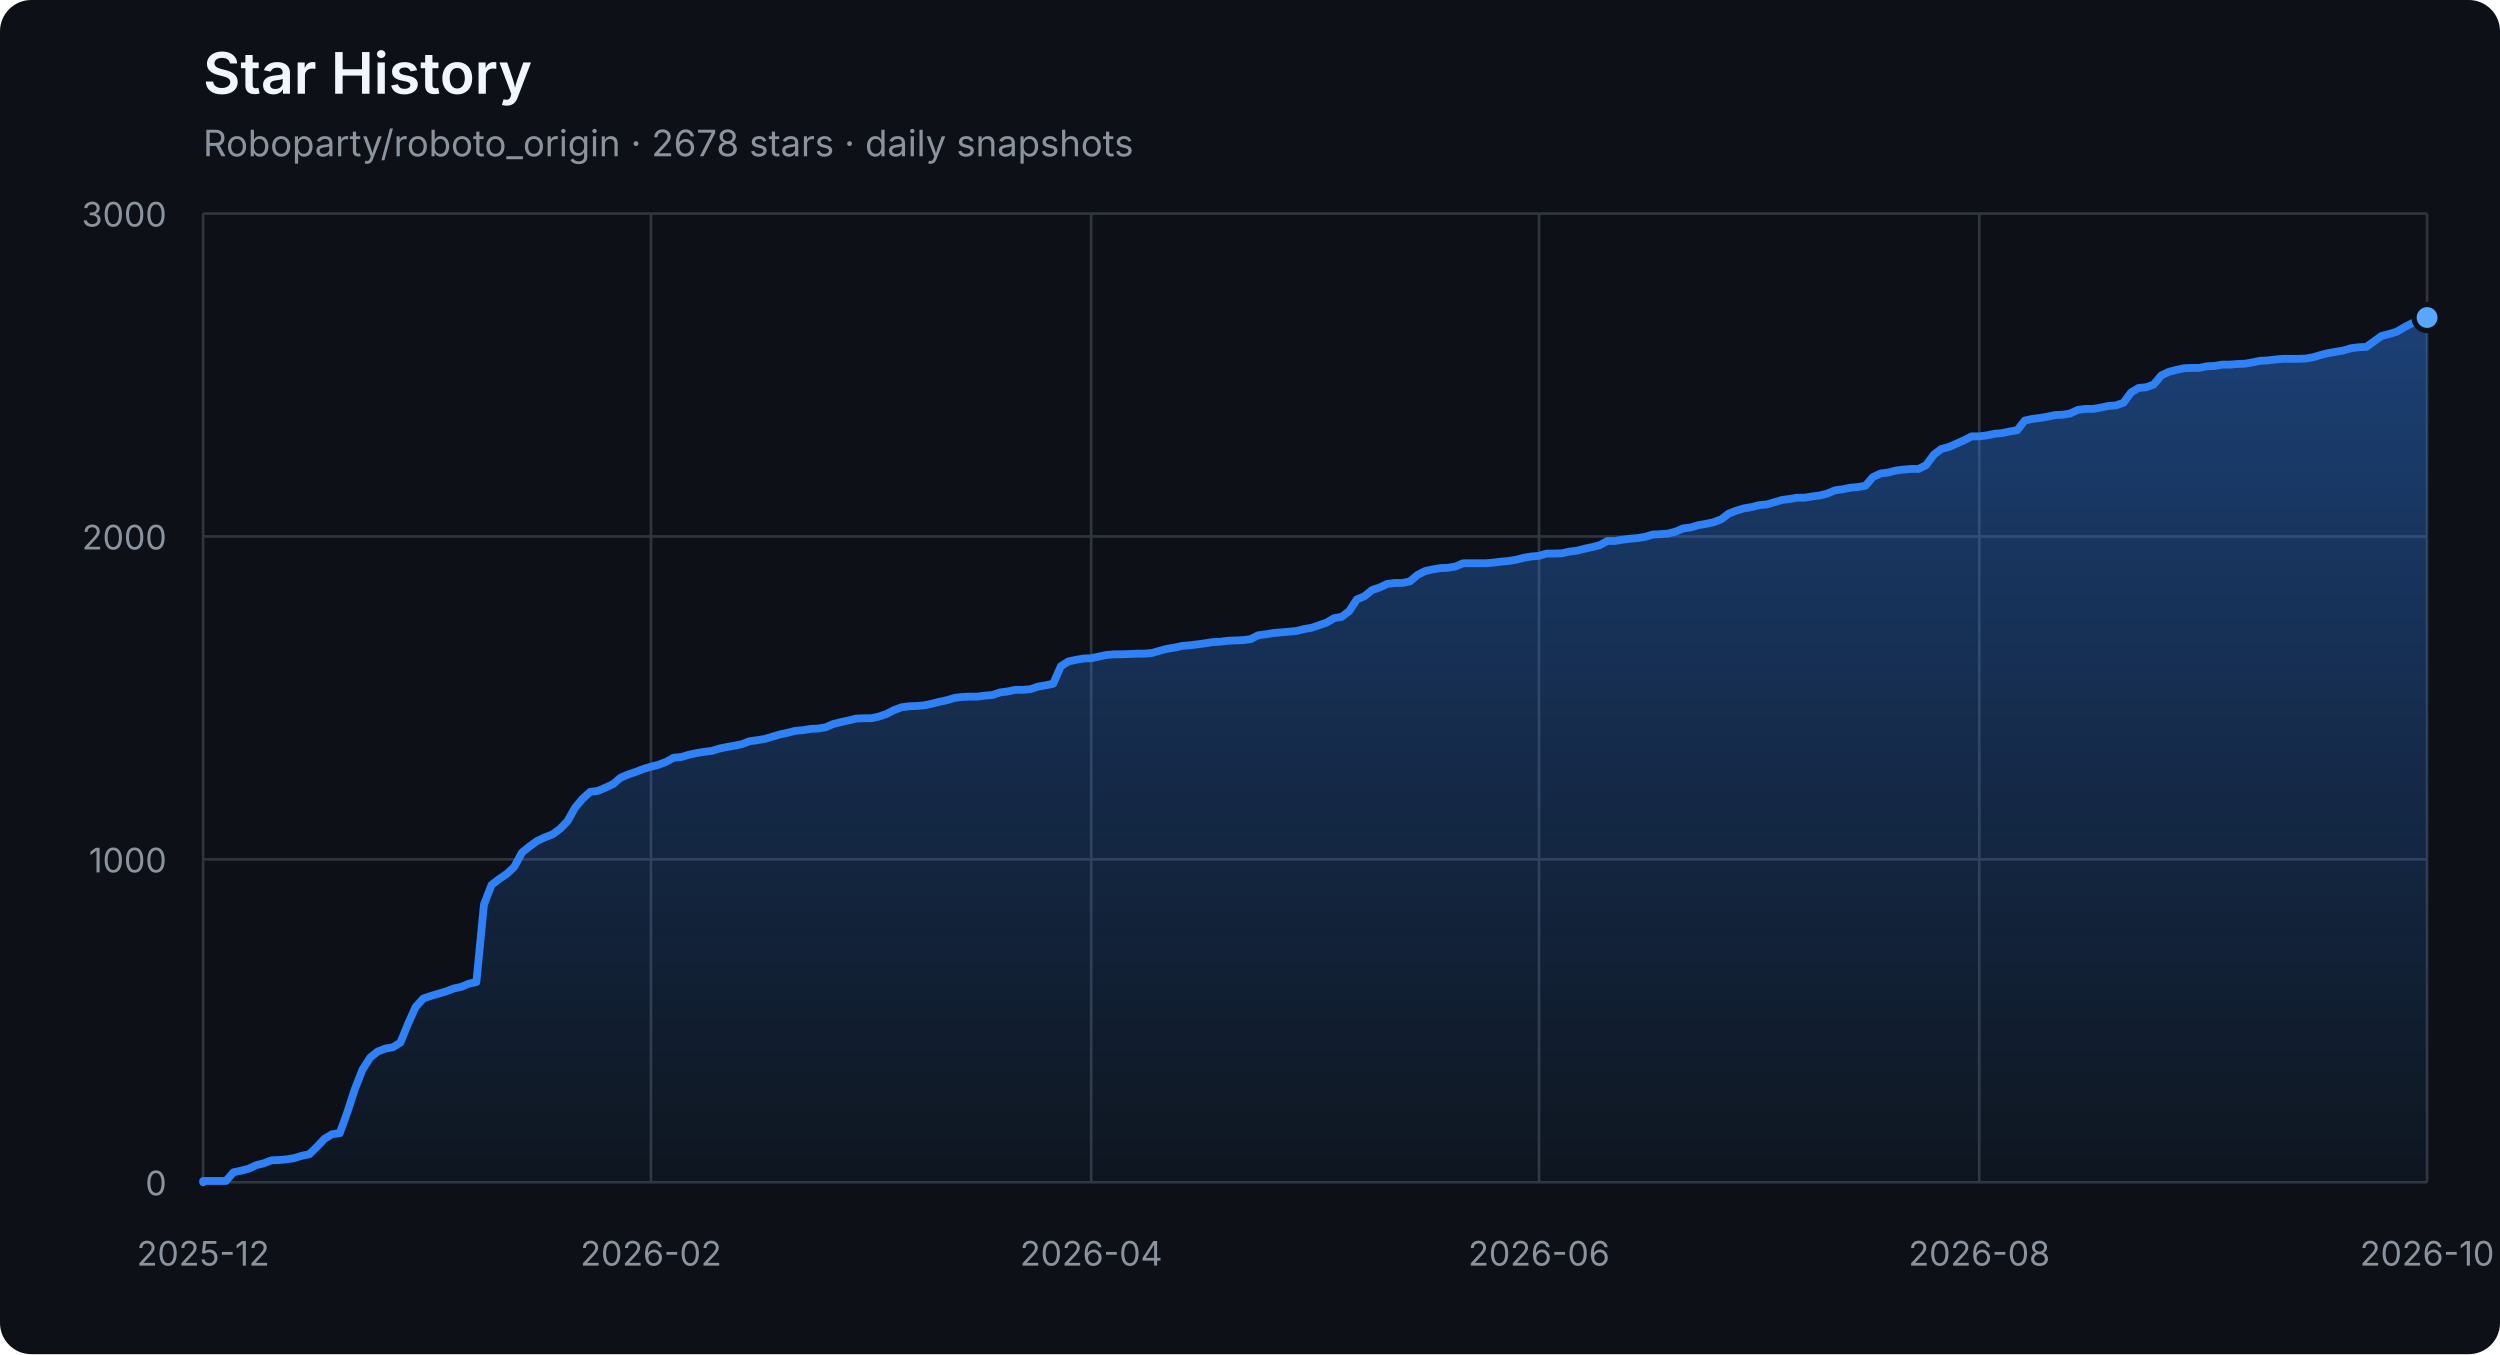
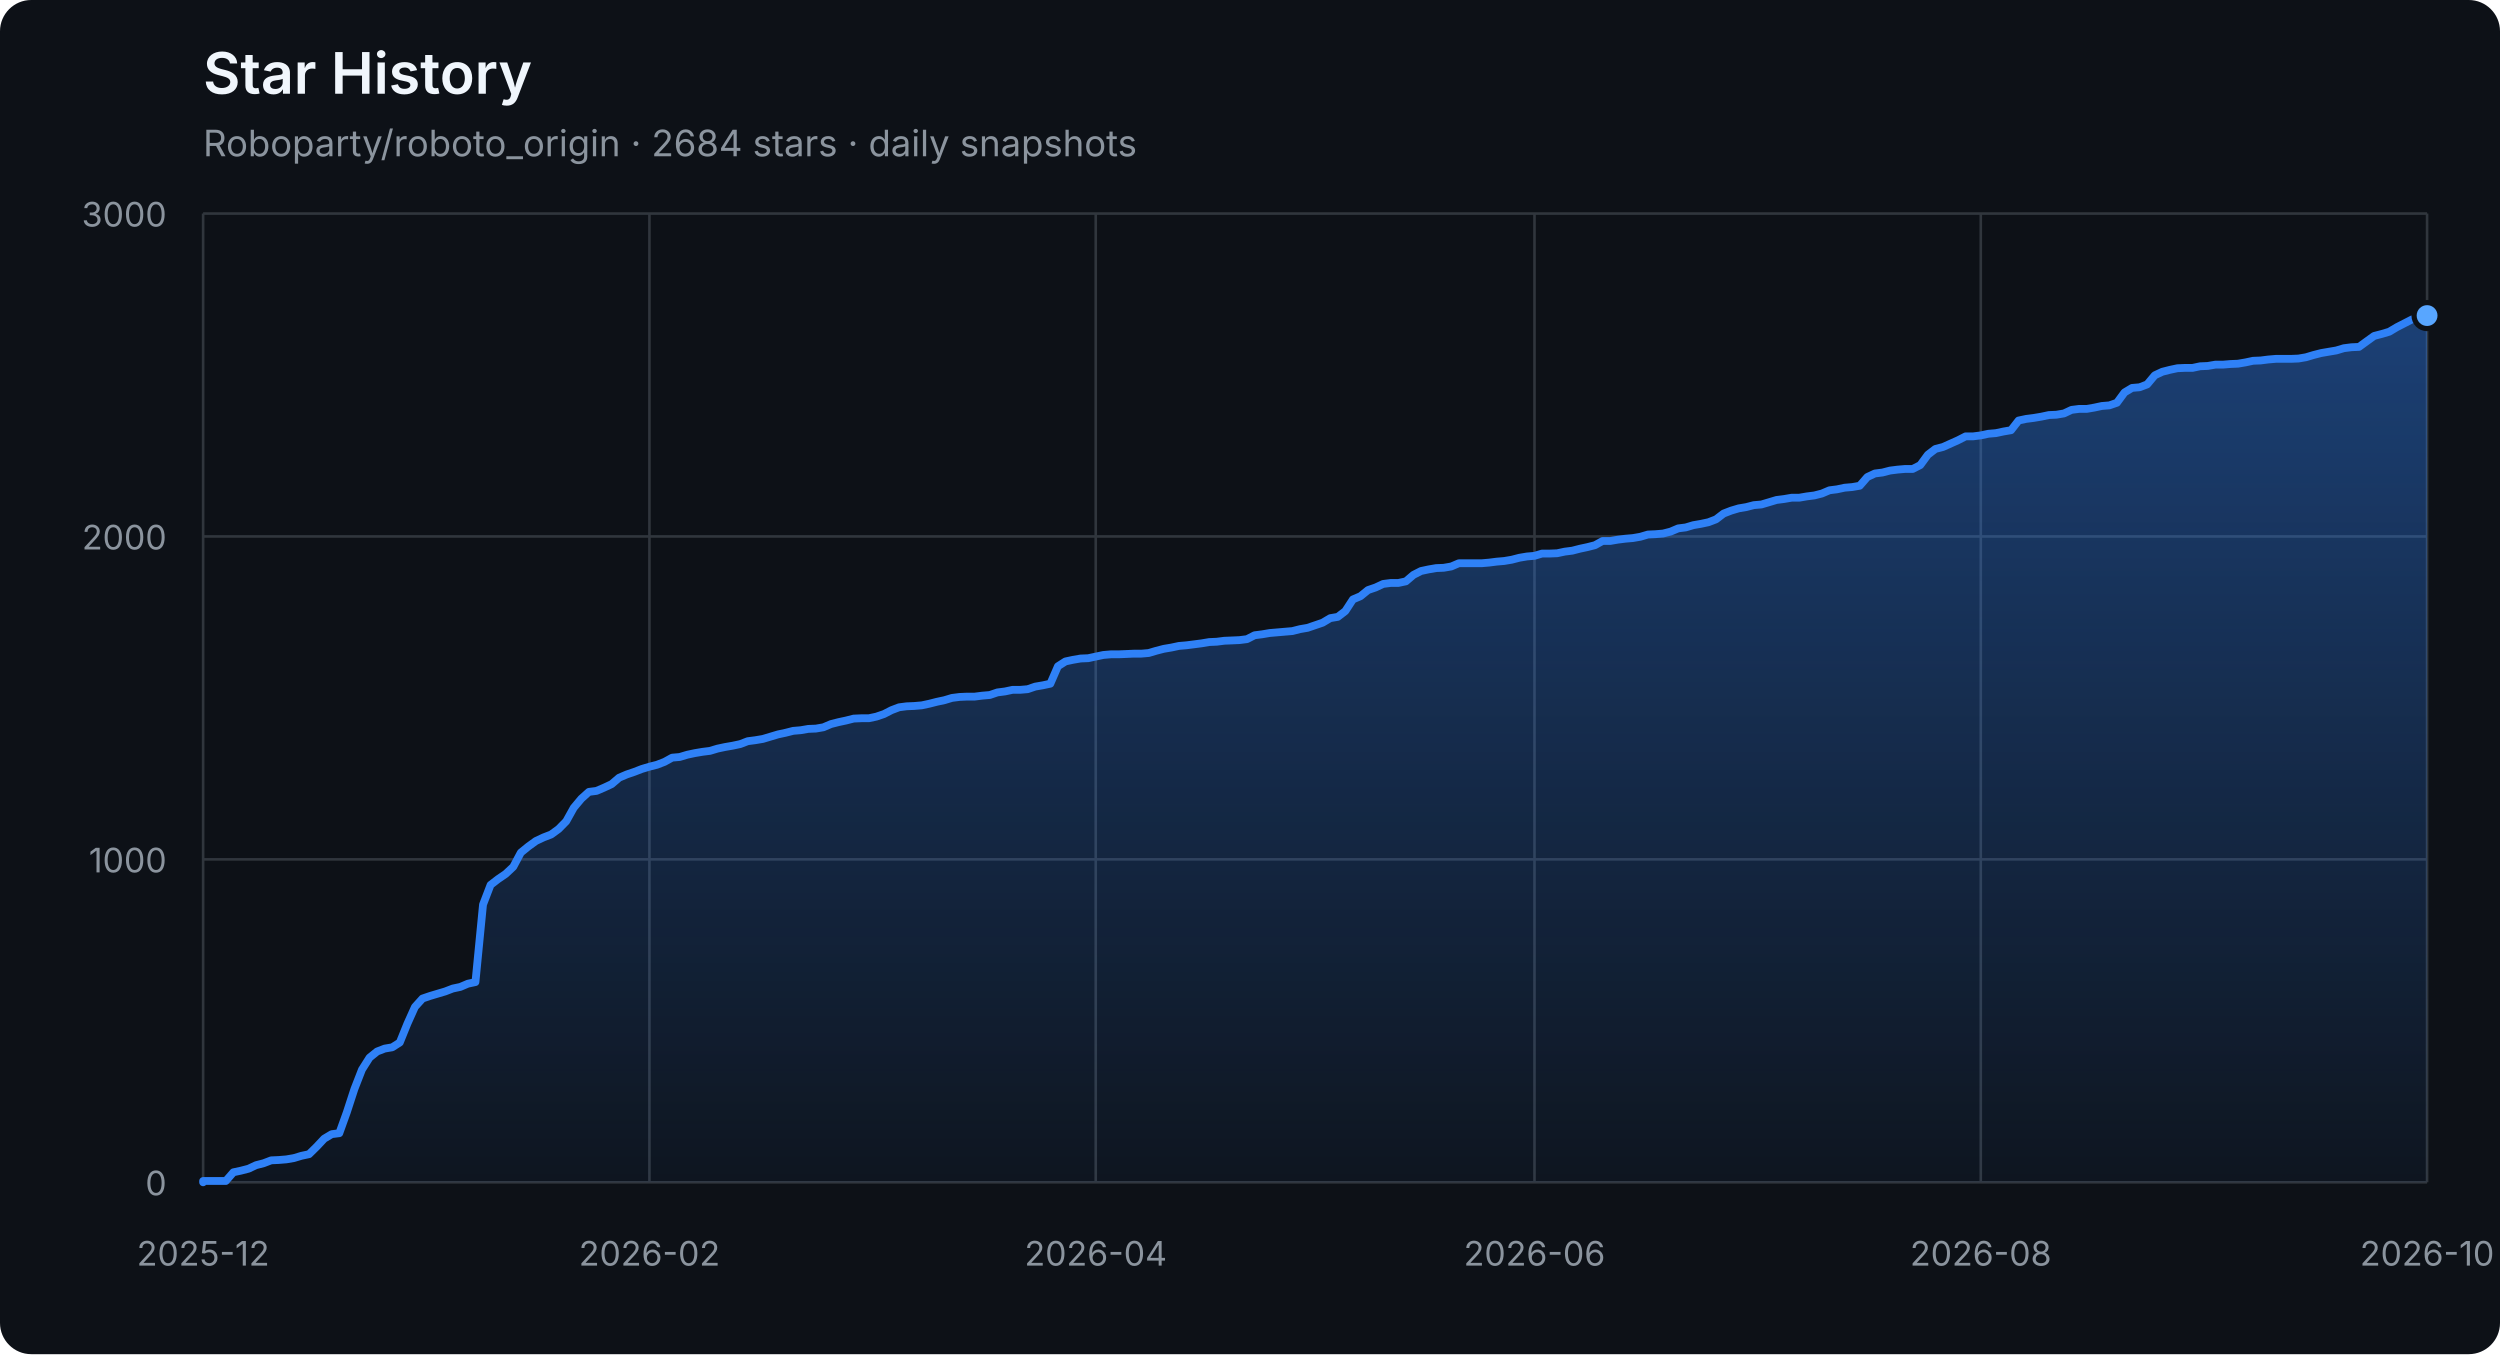
<svg xmlns="http://www.w3.org/2000/svg" width="960" height="520" viewBox="0 0 960 520" role="img" aria-labelledby="title description">
  <defs>
    <linearGradient id="area" x1="0" y1="0" x2="0" y2="1">
      <stop offset="0%" stop-color="#2f81f7" stop-opacity="0.42" />
      <stop offset="100%" stop-color="#2f81f7" stop-opacity="0.04" />
    </linearGradient>
  </defs>
  <style>
    .axis { fill: #8b949e; font: 13px -apple-system, BlinkMacSystemFont, "Segoe UI", sans-serif; }
    .grid { stroke: #30363d; stroke-width: 1; }
    .title { fill: #f0f6fc; font: 600 22px -apple-system, BlinkMacSystemFont, "Segoe UI", sans-serif; }
    .subtitle { fill: #8b949e; font: 14px -apple-system, BlinkMacSystemFont, "Segoe UI", sans-serif; }
  </style>
  <rect width="100%" height="100%" rx="12" fill="#0d1117" />
  <text x="78" y="36" class="title">Star History</text>
-   <text x="78" y="60" class="subtitle">Roboparty/roboto_origin · 2678 stars · daily snapshots</text>
+   <text x="78" y="60" class="subtitle">Roboparty/roboto_origin · 2684 stars · daily snapshots</text>
  <line x1="78" y1="454.00" x2="932" y2="454.00" class="grid" />
  <text x="64" y="459.00" class="axis" text-anchor="end">0</text>
  <line x1="78" y1="330.00" x2="932" y2="330.00" class="grid" />
  <text x="64" y="335.00" class="axis" text-anchor="end">1000</text>
  <line x1="78" y1="206.00" x2="932" y2="206.00" class="grid" />
  <text x="64" y="211.00" class="axis" text-anchor="end">2000</text>
  <line x1="78" y1="82.00" x2="932" y2="82.00" class="grid" />
  <text x="64" y="87.00" class="axis" text-anchor="end">3000</text>
  <line x1="78.00" y1="82" x2="78.00" y2="454" class="grid" />
  <text x="78.00" y="486" class="axis" text-anchor="middle">2025-12</text>
-   <line x1="249.97" y1="82" x2="249.97" y2="454" class="grid" />
-   <text x="249.97" y="486" class="axis" text-anchor="middle">2026-02</text>
-   <line x1="419.02" y1="82" x2="419.02" y2="454" class="grid" />
-   <text x="419.02" y="486" class="axis" text-anchor="middle">2026-04</text>
-   <line x1="590.98" y1="82" x2="590.98" y2="454" class="grid" />
-   <text x="590.98" y="486" class="axis" text-anchor="middle">2026-06</text>
-   <line x1="760.03" y1="82" x2="760.03" y2="454" class="grid" />
-   <text x="760.03" y="486" class="axis" text-anchor="middle">2026-08</text>
+   <line x1="249.38" y1="82" x2="249.38" y2="454" class="grid" />
+   <text x="249.38" y="486" class="axis" text-anchor="middle">2026-02</text>
+   <line x1="420.76" y1="82" x2="420.76" y2="454" class="grid" />
+   <text x="420.76" y="486" class="axis" text-anchor="middle">2026-04</text>
+   <line x1="589.24" y1="82" x2="589.24" y2="454" class="grid" />
+   <text x="589.24" y="486" class="axis" text-anchor="middle">2026-06</text>
+   <line x1="760.62" y1="82" x2="760.62" y2="454" class="grid" />
+   <text x="760.62" y="486" class="axis" text-anchor="middle">2026-08</text>
  <line x1="932.00" y1="82" x2="932.00" y2="454" class="grid" />
  <text x="932.00" y="486" class="axis" text-anchor="middle">2026-10</text>
-   <polygon points="78,454 78.00,454.00 78.00,453.50 80.91,453.50 83.83,453.50 86.74,453.50 89.66,450.16 92.57,449.54 95.49,448.79 98.40,447.43 101.32,446.68 104.23,445.57 107.15,445.44 110.06,445.20 112.98,444.70 115.89,443.83 118.81,443.21 121.72,440.36 124.63,437.26 127.55,435.52 130.46,435.15 133.38,427.09 136.29,418.16 139.21,410.72 142.12,406.14 145.04,403.78 147.95,402.66 150.87,402.17 153.78,400.31 156.70,393.12 159.61,386.67 162.53,383.44 165.44,382.45 168.35,381.58 171.27,380.72 174.18,379.60 177.10,378.98 180.01,377.74 182.93,377.12 185.84,347.36 188.76,339.80 191.67,337.56 194.59,335.58 197.50,332.85 200.42,327.40 203.33,325.04 206.25,322.93 209.16,321.57 212.08,320.45 214.99,318.34 217.90,315.37 220.82,310.16 223.73,306.69 226.65,304.08 229.56,303.71 232.48,302.47 235.39,301.11 238.31,298.63 241.22,297.39 244.14,296.40 247.05,295.28 249.97,294.41 252.88,293.67 255.80,292.55 258.71,290.94 261.62,290.69 264.54,289.82 267.45,289.20 270.37,288.71 273.28,288.34 276.20,287.47 279.11,286.85 282.03,286.35 284.94,285.73 287.86,284.62 290.77,284.24 293.69,283.75 296.60,282.88 299.52,282.01 302.43,281.39 305.34,280.65 308.26,280.40 311.17,279.90 314.09,279.78 317.00,279.28 319.92,278.04 322.83,277.30 325.75,276.68 328.66,275.94 331.58,275.81 334.49,275.81 337.41,275.19 340.32,274.20 343.24,272.71 346.15,271.60 349.06,271.22 351.98,271.10 354.89,270.85 357.81,270.23 360.72,269.49 363.64,268.87 366.55,268.00 369.47,267.63 372.38,267.50 375.30,267.50 378.21,267.13 381.13,266.88 384.04,265.89 386.96,265.52 389.87,264.90 392.78,264.90 395.70,264.65 398.61,263.66 401.53,263.16 404.44,262.54 407.36,255.85 410.27,253.99 413.19,253.37 416.10,252.87 419.02,252.75 421.93,252.13 424.85,251.51 427.76,251.26 430.68,251.26 433.59,251.14 436.51,251.01 439.42,251.01 442.33,250.76 445.25,249.90 448.16,249.15 451.08,248.66 453.99,248.04 456.91,247.79 459.82,247.42 462.74,247.04 465.65,246.55 468.57,246.42 471.48,246.05 474.40,245.93 477.31,245.80 480.23,245.43 483.14,243.94 486.05,243.57 488.97,243.08 491.88,242.83 494.80,242.58 497.71,242.33 500.63,241.59 503.54,241.09 506.46,240.10 509.37,239.11 512.29,237.37 515.20,236.88 518.12,234.64 521.03,230.18 523.95,228.94 526.86,226.58 529.77,225.59 532.69,224.23 535.60,223.86 538.52,223.86 541.43,223.24 544.35,220.76 547.26,219.27 550.18,218.65 553.09,218.15 556.01,218.03 558.92,217.53 561.84,216.29 564.75,216.29 567.67,216.29 570.58,216.29 573.49,216.04 576.41,215.67 579.32,215.42 582.24,214.93 585.15,214.18 588.07,213.69 590.98,213.44 593.90,212.57 596.81,212.57 599.73,212.45 602.64,211.83 605.56,211.46 608.47,210.71 611.39,210.09 614.30,209.35 617.22,207.74 620.13,207.74 623.04,207.24 625.96,206.87 628.87,206.62 631.79,206.12 634.70,205.26 637.62,205.13 640.53,204.88 643.45,204.14 646.36,202.90 649.28,202.53 652.19,201.66 655.11,201.16 658.02,200.54 660.94,199.43 663.85,197.20 666.76,196.08 669.68,195.21 672.59,194.72 675.51,193.97 678.42,193.72 681.34,192.86 684.25,191.99 687.17,191.62 690.08,191.12 693.00,191.12 695.91,190.62 698.83,190.25 701.74,189.51 704.66,188.27 707.57,187.90 710.48,187.28 713.40,187.03 716.31,186.53 719.23,183.18 722.14,181.82 725.06,181.45 727.97,180.70 730.89,180.33 733.80,180.08 736.72,180.08 739.63,178.60 742.55,174.63 745.46,172.40 748.38,171.65 754.20,169.05 757.12,167.56 760.03,167.56 762.95,167.19 765.86,166.57 768.78,166.32 771.69,165.70 774.61,165.20 777.52,161.48 780.44,160.86 783.35,160.49 786.27,160.00 789.18,159.38 792.10,159.25 795.01,158.76 797.92,157.39 800.84,157.02 803.75,157.02 806.67,156.52 809.58,155.90 812.50,155.66 815.41,154.66 818.33,150.70 821.24,148.96 824.16,148.71 827.07,147.60 829.99,144.12 832.90,142.76 835.82,142.02 838.73,141.40 841.65,141.27 844.56,141.27 847.47,140.65 850.39,140.53 853.30,140.03 856.22,140.03 859.13,139.78 862.05,139.66 864.96,139.16 867.88,138.54 870.79,138.42 873.71,138.05 876.62,137.80 879.54,137.80 882.45,137.80 885.37,137.68 888.28,137.18 891.19,136.31 894.11,135.57 897.02,135.07 899.94,134.58 902.85,133.71 905.77,133.34 908.68,133.21 911.60,131.10 914.51,129.00 917.43,128.25 920.34,127.38 923.26,125.65 926.17,124.16 929.09,122.67 932.00,121.93 932.00,454" fill="url(#area)" />
-   <polyline points="78.00,454.00 78.00,453.50 80.91,453.50 83.83,453.50 86.74,453.50 89.66,450.16 92.57,449.54 95.49,448.79 98.40,447.43 101.32,446.68 104.23,445.57 107.15,445.44 110.06,445.20 112.98,444.70 115.89,443.83 118.81,443.21 121.72,440.36 124.63,437.26 127.55,435.52 130.46,435.15 133.38,427.09 136.29,418.16 139.21,410.72 142.12,406.14 145.04,403.78 147.95,402.66 150.87,402.17 153.78,400.31 156.70,393.12 159.61,386.67 162.53,383.44 165.44,382.45 168.35,381.58 171.27,380.72 174.18,379.60 177.10,378.98 180.01,377.74 182.93,377.12 185.84,347.36 188.76,339.80 191.67,337.56 194.59,335.58 197.50,332.85 200.42,327.40 203.33,325.04 206.25,322.93 209.16,321.57 212.08,320.45 214.99,318.34 217.90,315.37 220.82,310.16 223.73,306.69 226.65,304.08 229.56,303.71 232.48,302.47 235.39,301.11 238.31,298.63 241.22,297.39 244.14,296.40 247.05,295.28 249.97,294.41 252.88,293.67 255.80,292.55 258.71,290.94 261.62,290.69 264.54,289.82 267.45,289.20 270.37,288.71 273.28,288.34 276.20,287.47 279.11,286.85 282.03,286.35 284.94,285.73 287.86,284.62 290.77,284.24 293.69,283.75 296.60,282.88 299.52,282.01 302.43,281.39 305.34,280.65 308.26,280.40 311.17,279.90 314.09,279.78 317.00,279.28 319.92,278.04 322.83,277.30 325.75,276.68 328.66,275.94 331.58,275.81 334.49,275.81 337.41,275.19 340.32,274.20 343.24,272.71 346.15,271.60 349.06,271.22 351.98,271.10 354.89,270.85 357.81,270.23 360.72,269.49 363.64,268.87 366.55,268.00 369.47,267.63 372.38,267.50 375.30,267.50 378.21,267.13 381.13,266.88 384.04,265.89 386.96,265.52 389.87,264.90 392.78,264.90 395.70,264.65 398.61,263.66 401.53,263.16 404.44,262.54 407.36,255.85 410.27,253.99 413.19,253.37 416.10,252.87 419.02,252.75 421.93,252.13 424.85,251.51 427.76,251.26 430.68,251.26 433.59,251.14 436.51,251.01 439.42,251.01 442.33,250.76 445.25,249.90 448.16,249.15 451.08,248.66 453.99,248.04 456.91,247.79 459.82,247.42 462.74,247.04 465.65,246.55 468.57,246.42 471.48,246.05 474.40,245.93 477.31,245.80 480.23,245.43 483.14,243.94 486.05,243.57 488.97,243.08 491.88,242.83 494.80,242.58 497.71,242.33 500.63,241.59 503.54,241.09 506.46,240.10 509.37,239.11 512.29,237.37 515.20,236.88 518.12,234.64 521.03,230.18 523.95,228.94 526.86,226.58 529.77,225.59 532.69,224.23 535.60,223.86 538.52,223.86 541.43,223.24 544.35,220.76 547.26,219.27 550.18,218.65 553.09,218.15 556.01,218.03 558.92,217.53 561.84,216.29 564.75,216.29 567.67,216.29 570.58,216.29 573.49,216.04 576.41,215.67 579.32,215.42 582.24,214.93 585.15,214.18 588.07,213.69 590.98,213.44 593.90,212.57 596.81,212.57 599.73,212.45 602.64,211.83 605.56,211.46 608.47,210.71 611.39,210.09 614.30,209.35 617.22,207.74 620.13,207.74 623.04,207.24 625.96,206.87 628.87,206.62 631.79,206.12 634.70,205.26 637.62,205.13 640.53,204.88 643.45,204.14 646.36,202.90 649.28,202.53 652.19,201.66 655.11,201.16 658.02,200.54 660.94,199.43 663.85,197.20 666.76,196.08 669.68,195.21 672.59,194.72 675.51,193.97 678.42,193.72 681.34,192.86 684.25,191.99 687.17,191.62 690.08,191.12 693.00,191.12 695.91,190.62 698.83,190.25 701.74,189.51 704.66,188.27 707.57,187.90 710.48,187.28 713.40,187.03 716.31,186.53 719.23,183.18 722.14,181.82 725.06,181.45 727.97,180.70 730.89,180.33 733.80,180.08 736.72,180.08 739.63,178.60 742.55,174.63 745.46,172.40 748.38,171.65 754.20,169.05 757.12,167.56 760.03,167.56 762.95,167.19 765.86,166.57 768.78,166.32 771.69,165.70 774.61,165.20 777.52,161.48 780.44,160.86 783.35,160.49 786.27,160.00 789.18,159.38 792.10,159.25 795.01,158.76 797.92,157.39 800.84,157.02 803.75,157.02 806.67,156.52 809.58,155.90 812.50,155.66 815.41,154.66 818.33,150.70 821.24,148.96 824.16,148.71 827.07,147.60 829.99,144.12 832.90,142.76 835.82,142.02 838.73,141.40 841.65,141.27 844.56,141.27 847.47,140.65 850.39,140.53 853.30,140.03 856.22,140.03 859.13,139.78 862.05,139.66 864.96,139.16 867.88,138.54 870.79,138.42 873.71,138.05 876.62,137.80 879.54,137.80 882.45,137.80 885.37,137.68 888.28,137.18 891.19,136.31 894.11,135.57 897.02,135.07 899.94,134.58 902.85,133.71 905.77,133.34 908.68,133.21 911.60,131.10 914.51,129.00 917.43,128.25 920.34,127.38 923.26,125.65 926.17,124.16 929.09,122.67 932.00,121.93" fill="none" stroke="#2f81f7" stroke-width="3" stroke-linejoin="round" stroke-linecap="round" />
-   <circle cx="932.00" cy="121.93" r="5" fill="#58a6ff" stroke="#0d1117" stroke-width="2" />
+   <polygon points="78,454 78.00,454.00 78.00,453.50 80.90,453.50 83.81,453.50 86.71,453.50 89.62,450.16 92.52,449.54 95.43,448.79 98.33,447.43 101.24,446.68 104.14,445.57 107.05,445.44 109.95,445.20 112.86,444.70 115.76,443.83 118.67,443.21 121.57,440.36 124.48,437.26 127.38,435.52 130.29,435.15 133.19,427.09 136.10,418.16 139.00,410.72 141.90,406.14 144.81,403.78 147.71,402.66 150.62,402.17 153.52,400.31 156.43,393.12 159.33,386.67 162.24,383.44 165.14,382.45 168.05,381.58 170.95,380.72 173.86,379.60 176.76,378.98 179.67,377.74 182.57,377.12 185.48,347.36 188.38,339.80 191.29,337.56 194.19,335.58 197.10,332.85 200.00,327.40 202.90,325.04 205.81,322.93 208.71,321.57 211.62,320.45 214.52,318.34 217.43,315.37 220.33,310.16 223.24,306.69 226.14,304.08 229.05,303.71 231.95,302.47 234.86,301.11 237.76,298.63 240.67,297.39 243.57,296.40 246.48,295.28 249.38,294.41 252.29,293.67 255.19,292.55 258.10,290.94 261.00,290.69 263.90,289.82 266.81,289.20 269.71,288.71 272.62,288.34 275.52,287.47 278.43,286.85 281.33,286.35 284.24,285.73 287.14,284.62 290.05,284.24 292.95,283.75 295.86,282.88 298.76,282.01 301.67,281.39 304.57,280.65 307.48,280.40 310.38,279.90 313.29,279.78 316.19,279.28 319.10,278.04 322.00,277.30 324.90,276.68 327.81,275.94 330.71,275.81 333.62,275.81 336.52,275.19 339.43,274.20 342.33,272.71 345.24,271.60 348.14,271.22 351.05,271.10 353.95,270.85 356.86,270.23 359.76,269.49 362.67,268.87 365.57,268.00 368.48,267.63 371.38,267.50 374.29,267.50 377.19,267.13 380.10,266.88 383.00,265.89 385.90,265.52 388.81,264.90 391.71,264.90 394.62,264.65 397.52,263.66 400.43,263.16 403.33,262.54 406.24,255.85 409.14,253.99 412.05,253.37 414.95,252.87 417.86,252.75 420.76,252.13 423.67,251.51 426.57,251.26 429.48,251.26 432.38,251.14 435.29,251.01 438.19,251.01 441.10,250.76 444.00,249.90 446.90,249.15 449.81,248.66 452.71,248.04 455.62,247.79 458.52,247.42 461.43,247.04 464.33,246.55 467.24,246.42 470.14,246.05 473.05,245.93 475.95,245.80 478.86,245.43 481.76,243.94 484.67,243.57 487.57,243.08 490.48,242.83 493.38,242.58 496.29,242.33 499.19,241.59 502.10,241.09 505.00,240.10 507.90,239.11 510.81,237.37 513.71,236.88 516.62,234.64 519.52,230.18 522.43,228.94 525.33,226.58 528.24,225.59 531.14,224.23 534.05,223.86 536.95,223.86 539.86,223.24 542.76,220.76 545.67,219.27 548.57,218.65 551.48,218.15 554.38,218.03 557.29,217.53 560.19,216.29 563.10,216.29 566.00,216.29 568.90,216.29 571.81,216.04 574.71,215.67 577.62,215.42 580.52,214.93 583.43,214.18 586.33,213.69 589.24,213.44 592.14,212.57 595.05,212.57 597.95,212.45 600.86,211.83 603.76,211.46 606.67,210.71 609.57,210.09 612.48,209.35 615.38,207.74 618.29,207.74 621.19,207.24 624.10,206.87 627.00,206.62 629.90,206.12 632.81,205.26 635.71,205.13 638.62,204.88 641.52,204.14 644.43,202.90 647.33,202.53 650.24,201.66 653.14,201.16 656.05,200.54 658.95,199.43 661.86,197.20 664.76,196.08 667.67,195.21 670.57,194.72 673.48,193.97 676.38,193.72 679.29,192.86 682.19,191.99 685.10,191.62 688.00,191.12 690.90,191.12 693.81,190.62 696.71,190.25 699.62,189.51 702.52,188.27 705.43,187.90 708.33,187.28 711.24,187.03 714.14,186.53 717.05,183.18 719.95,181.82 722.86,181.45 725.76,180.70 728.67,180.33 731.57,180.08 734.48,180.08 737.38,178.60 740.29,174.63 743.19,172.40 746.10,171.65 751.90,169.05 754.81,167.56 757.71,167.56 760.62,167.19 763.52,166.57 766.43,166.32 769.33,165.70 772.24,165.20 775.14,161.48 778.05,160.86 780.95,160.49 783.86,160.00 786.76,159.38 789.67,159.25 792.57,158.76 795.48,157.39 798.38,157.02 801.29,157.02 804.19,156.52 807.10,155.90 810.00,155.66 812.90,154.66 815.81,150.70 818.71,148.96 821.62,148.71 824.52,147.60 827.43,144.12 830.33,142.76 833.24,142.02 836.14,141.40 839.05,141.27 841.95,141.27 844.86,140.65 847.76,140.53 850.67,140.03 853.57,140.03 856.48,139.78 859.38,139.66 862.29,139.16 865.19,138.54 868.10,138.42 871.00,138.05 873.90,137.80 876.81,137.80 879.71,137.80 882.62,137.68 885.52,137.18 888.43,136.31 891.33,135.57 894.24,135.07 897.14,134.58 900.05,133.71 902.95,133.34 905.86,133.21 908.76,131.10 911.67,129.00 914.57,128.25 917.48,127.38 920.38,125.65 923.29,124.16 926.19,122.67 929.10,121.93 932.00,121.18 932.00,454" fill="url(#area)" />
+   <polyline points="78.00,454.00 78.00,453.50 80.90,453.50 83.81,453.50 86.71,453.50 89.62,450.16 92.52,449.54 95.43,448.79 98.33,447.43 101.24,446.68 104.14,445.57 107.05,445.44 109.95,445.20 112.86,444.70 115.76,443.83 118.67,443.21 121.57,440.36 124.48,437.26 127.38,435.52 130.29,435.15 133.19,427.09 136.10,418.16 139.00,410.72 141.90,406.14 144.81,403.78 147.71,402.66 150.62,402.17 153.52,400.31 156.43,393.12 159.33,386.67 162.24,383.44 165.14,382.45 168.05,381.58 170.95,380.72 173.86,379.60 176.76,378.98 179.67,377.74 182.57,377.12 185.48,347.36 188.38,339.80 191.29,337.56 194.19,335.58 197.10,332.85 200.00,327.40 202.90,325.04 205.81,322.93 208.71,321.57 211.62,320.45 214.52,318.34 217.43,315.37 220.33,310.16 223.24,306.69 226.14,304.08 229.05,303.71 231.95,302.47 234.86,301.11 237.76,298.63 240.67,297.39 243.57,296.40 246.48,295.28 249.38,294.41 252.29,293.67 255.19,292.55 258.10,290.94 261.00,290.69 263.90,289.82 266.81,289.20 269.71,288.71 272.62,288.34 275.52,287.47 278.43,286.85 281.33,286.35 284.24,285.73 287.14,284.62 290.05,284.24 292.95,283.75 295.86,282.88 298.76,282.01 301.67,281.39 304.57,280.65 307.48,280.40 310.38,279.90 313.29,279.78 316.19,279.28 319.10,278.04 322.00,277.30 324.90,276.68 327.81,275.94 330.71,275.81 333.62,275.81 336.52,275.19 339.43,274.20 342.33,272.71 345.24,271.60 348.14,271.22 351.05,271.10 353.95,270.85 356.86,270.23 359.76,269.49 362.67,268.87 365.57,268.00 368.48,267.63 371.38,267.50 374.29,267.50 377.19,267.13 380.10,266.88 383.00,265.89 385.90,265.52 388.81,264.90 391.71,264.90 394.62,264.65 397.52,263.66 400.43,263.16 403.33,262.54 406.24,255.85 409.14,253.99 412.05,253.37 414.95,252.87 417.86,252.75 420.76,252.13 423.67,251.51 426.57,251.26 429.48,251.26 432.38,251.14 435.29,251.01 438.19,251.01 441.10,250.76 444.00,249.90 446.90,249.15 449.81,248.66 452.71,248.04 455.62,247.79 458.52,247.42 461.43,247.04 464.33,246.55 467.24,246.42 470.14,246.05 473.05,245.93 475.95,245.80 478.86,245.43 481.76,243.94 484.67,243.57 487.57,243.08 490.48,242.83 493.38,242.58 496.29,242.33 499.19,241.59 502.10,241.09 505.00,240.10 507.90,239.11 510.81,237.37 513.71,236.88 516.62,234.64 519.52,230.18 522.43,228.94 525.33,226.58 528.24,225.59 531.14,224.23 534.05,223.86 536.95,223.86 539.86,223.24 542.76,220.76 545.67,219.27 548.57,218.65 551.48,218.15 554.38,218.03 557.29,217.53 560.19,216.29 563.10,216.29 566.00,216.29 568.90,216.29 571.81,216.04 574.71,215.67 577.62,215.42 580.52,214.93 583.43,214.18 586.33,213.69 589.24,213.44 592.14,212.57 595.05,212.57 597.95,212.45 600.86,211.83 603.76,211.46 606.67,210.71 609.57,210.09 612.48,209.35 615.38,207.74 618.29,207.74 621.19,207.24 624.10,206.87 627.00,206.62 629.90,206.12 632.81,205.26 635.71,205.13 638.62,204.88 641.52,204.14 644.43,202.90 647.33,202.53 650.24,201.66 653.14,201.16 656.05,200.54 658.95,199.43 661.86,197.20 664.76,196.08 667.67,195.21 670.57,194.72 673.48,193.97 676.38,193.72 679.29,192.86 682.19,191.99 685.10,191.62 688.00,191.12 690.90,191.12 693.81,190.62 696.71,190.25 699.62,189.51 702.52,188.27 705.43,187.90 708.33,187.28 711.24,187.03 714.14,186.53 717.05,183.18 719.95,181.82 722.86,181.45 725.76,180.70 728.67,180.33 731.57,180.08 734.48,180.08 737.38,178.60 740.29,174.63 743.19,172.40 746.10,171.65 751.90,169.05 754.81,167.56 757.71,167.56 760.62,167.19 763.52,166.57 766.43,166.32 769.33,165.70 772.24,165.20 775.14,161.48 778.05,160.86 780.95,160.49 783.86,160.00 786.76,159.38 789.67,159.25 792.57,158.76 795.48,157.39 798.38,157.02 801.29,157.02 804.19,156.52 807.10,155.90 810.00,155.66 812.90,154.66 815.81,150.70 818.71,148.96 821.62,148.71 824.52,147.60 827.43,144.12 830.33,142.76 833.24,142.02 836.14,141.40 839.05,141.27 841.95,141.27 844.86,140.65 847.76,140.53 850.67,140.03 853.57,140.03 856.48,139.78 859.38,139.66 862.29,139.16 865.19,138.54 868.10,138.42 871.00,138.05 873.90,137.80 876.81,137.80 879.71,137.80 882.62,137.68 885.52,137.18 888.43,136.31 891.33,135.57 894.24,135.07 897.14,134.58 900.05,133.71 902.95,133.34 905.86,133.21 908.76,131.10 911.67,129.00 914.57,128.25 917.48,127.38 920.38,125.65 923.29,124.16 926.19,122.67 929.10,121.93 932.00,121.18" fill="none" stroke="#2f81f7" stroke-width="3" stroke-linejoin="round" stroke-linecap="round" />
+   <circle cx="932.00" cy="121.18" r="5" fill="#58a6ff" stroke="#0d1117" stroke-width="2" />
</svg>
